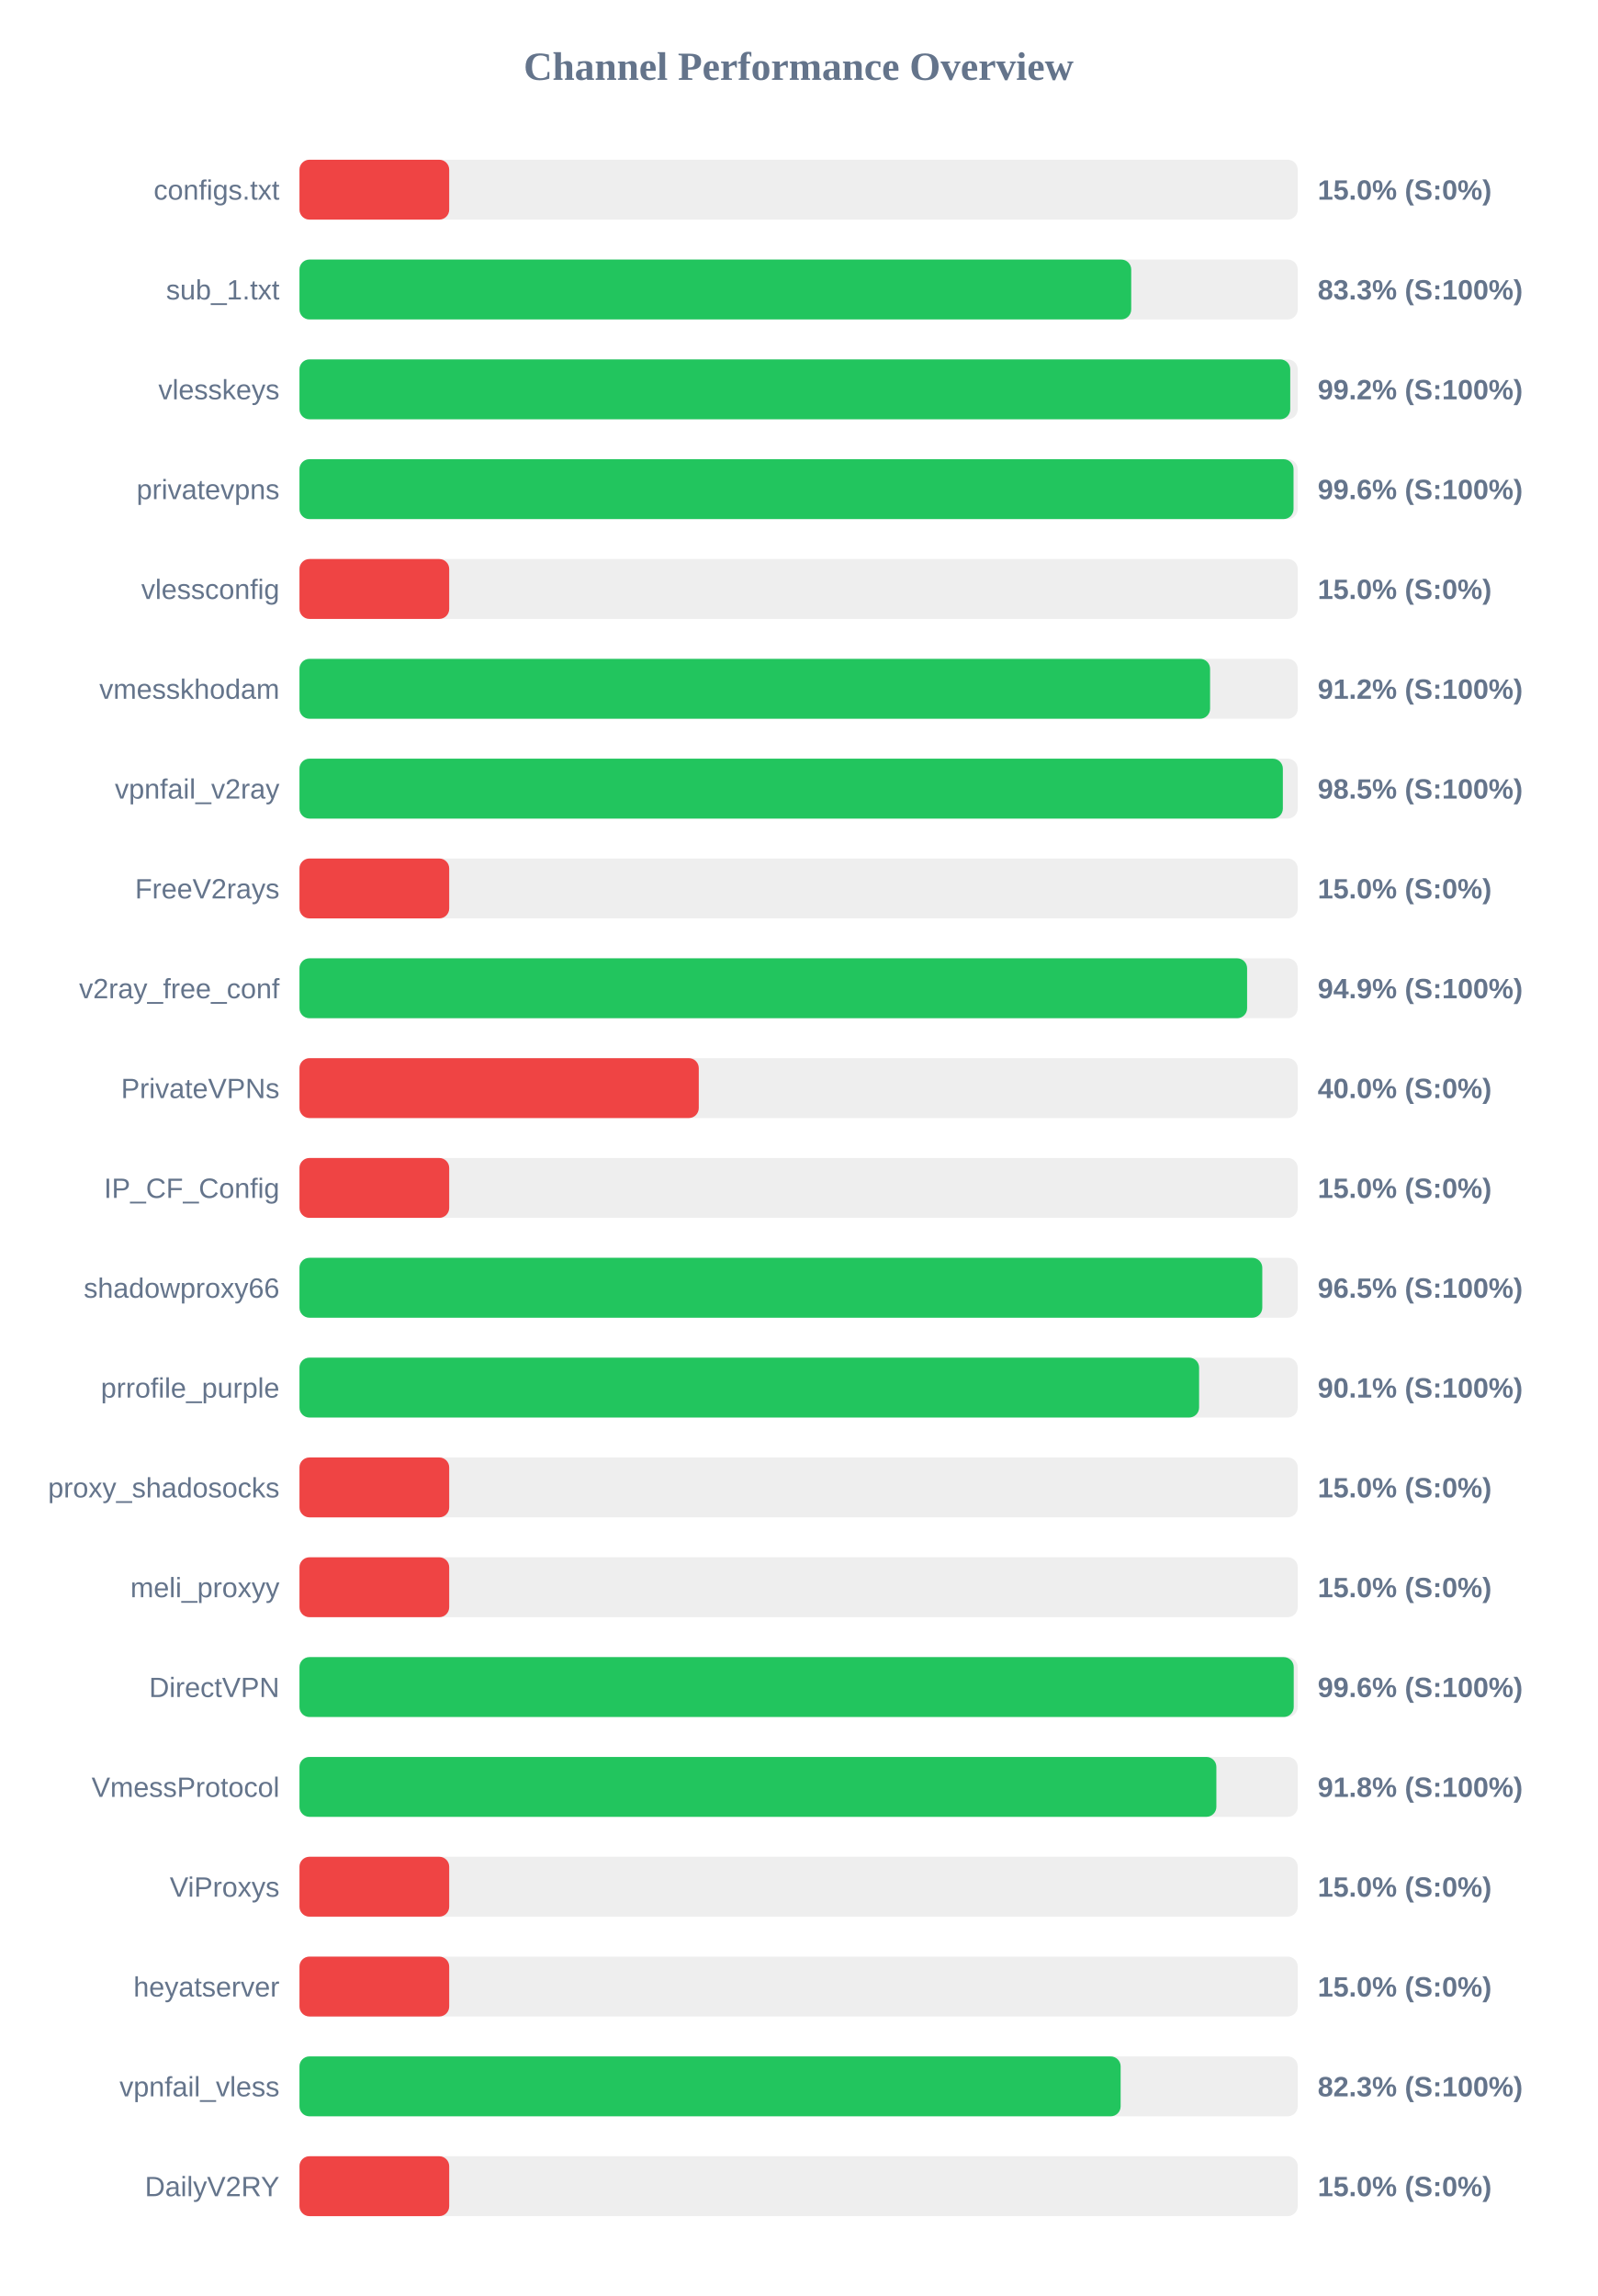
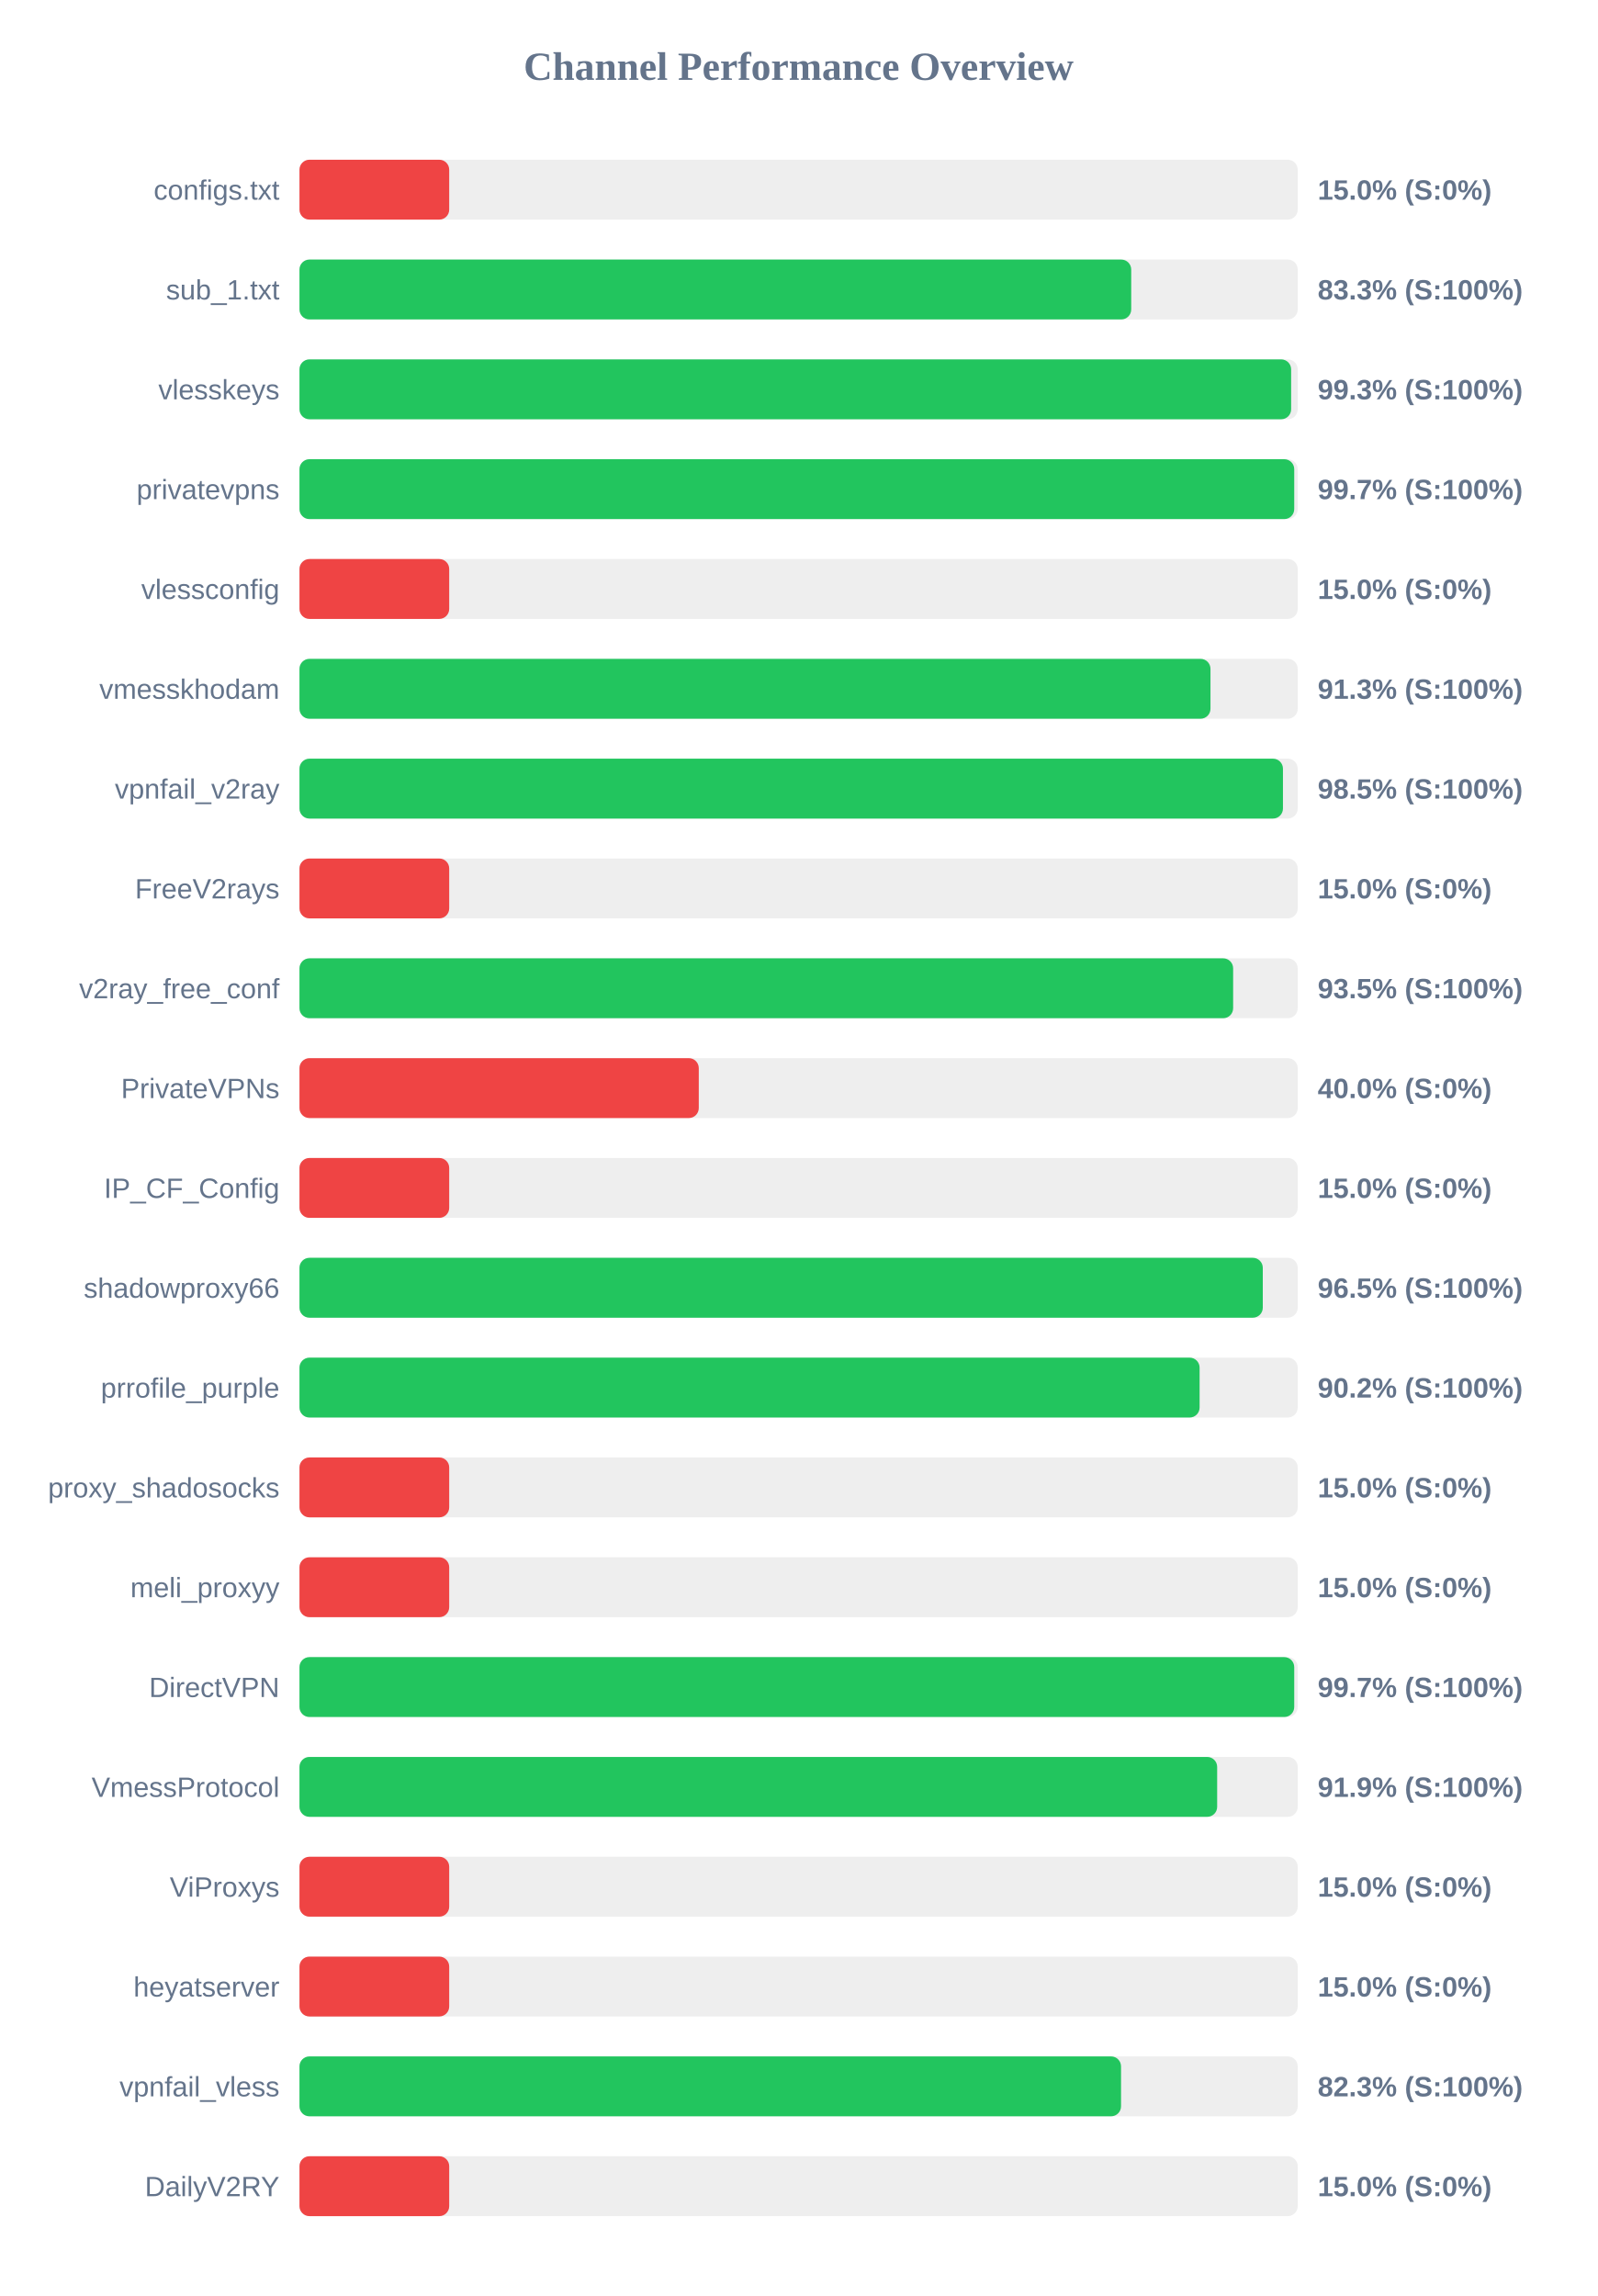
<svg xmlns="http://www.w3.org/2000/svg" width="800" height="1150" version="1.1">
  <style>
        .row { font: 14px Arial; fill: #64748b; }
        .score { font: bold 14px Arial; fill: #64748b; }
    </style>
  <text x="400" y="40" text-anchor="middle" font-size="20px" font-weight="bold" fill="#64748b">Channel Performance Overview</text>
  <rect x="150" y="80" width="500" height="30" fill="#eee" rx="5" />
  <rect x="150" y="80" width="75.0" height="30" fill="#ef4444" rx="5" />
  <text x="140" y="100" text-anchor="end" class="row">configs.txt</text>
  <text x="660" y="100" text-anchor="start" class="score">15.0% (S:0%)</text>
  <rect x="150" y="130" width="500" height="30" fill="#eee" rx="5" />
  <rect x="150" y="130" width="416.6" height="30" fill="#22c55e" rx="5" />
  <text x="140" y="150" text-anchor="end" class="row">sub_1.txt</text>
  <text x="660" y="150" text-anchor="start" class="score">83.3% (S:100%)</text>
  <rect x="150" y="180" width="500" height="30" fill="#eee" rx="5" />
-   <rect x="150" y="180" width="496.25" height="30" fill="#22c55e" rx="5" />
+   <rect x="150" y="180" width="496.7" height="30" fill="#22c55e" rx="5" />
  <text x="140" y="200" text-anchor="end" class="row">vlesskeys</text>
-   <text x="660" y="200" text-anchor="start" class="score">99.2% (S:100%)</text>
+   <text x="660" y="200" text-anchor="start" class="score">99.3% (S:100%)</text>
  <rect x="150" y="230" width="500" height="30" fill="#eee" rx="5" />
-   <rect x="150" y="230" width="497.9" height="30" fill="#22c55e" rx="5" />
+   <rect x="150" y="230" width="498.25" height="30" fill="#22c55e" rx="5" />
  <text x="140" y="250" text-anchor="end" class="row">privatevpns</text>
-   <text x="660" y="250" text-anchor="start" class="score">99.6% (S:100%)</text>
+   <text x="660" y="250" text-anchor="start" class="score">99.7% (S:100%)</text>
  <rect x="150" y="280" width="500" height="30" fill="#eee" rx="5" />
  <rect x="150" y="280" width="75.0" height="30" fill="#ef4444" rx="5" />
  <text x="140" y="300" text-anchor="end" class="row">vlessconfig</text>
  <text x="660" y="300" text-anchor="start" class="score">15.0% (S:0%)</text>
  <rect x="150" y="330" width="500" height="30" fill="#eee" rx="5" />
-   <rect x="150" y="330" width="456.1" height="30" fill="#22c55e" rx="5" />
+   <rect x="150" y="330" width="456.3" height="30" fill="#22c55e" rx="5" />
  <text x="140" y="350" text-anchor="end" class="row">vmesskhodam</text>
-   <text x="660" y="350" text-anchor="start" class="score">91.2% (S:100%)</text>
+   <text x="660" y="350" text-anchor="start" class="score">91.3% (S:100%)</text>
  <rect x="150" y="380" width="500" height="30" fill="#eee" rx="5" />
-   <rect x="150" y="380" width="492.55" height="30" fill="#22c55e" rx="5" />
+   <rect x="150" y="380" width="492.6" height="30" fill="#22c55e" rx="5" />
  <text x="140" y="400" text-anchor="end" class="row">vpnfail_v2ray</text>
  <text x="660" y="400" text-anchor="start" class="score">98.5% (S:100%)</text>
  <rect x="150" y="430" width="500" height="30" fill="#eee" rx="5" />
  <rect x="150" y="430" width="75.0" height="30" fill="#ef4444" rx="5" />
  <text x="140" y="450" text-anchor="end" class="row">FreeV2rays</text>
  <text x="660" y="450" text-anchor="start" class="score">15.0% (S:0%)</text>
  <rect x="150" y="480" width="500" height="30" fill="#eee" rx="5" />
-   <rect x="150" y="480" width="474.65" height="30" fill="#22c55e" rx="5" />
+   <rect x="150" y="480" width="467.65" height="30" fill="#22c55e" rx="5" />
  <text x="140" y="500" text-anchor="end" class="row">v2ray_free_conf</text>
-   <text x="660" y="500" text-anchor="start" class="score">94.9% (S:100%)</text>
+   <text x="660" y="500" text-anchor="start" class="score">93.5% (S:100%)</text>
  <rect x="150" y="530" width="500" height="30" fill="#eee" rx="5" />
  <rect x="150" y="530" width="200.0" height="30" fill="#ef4444" rx="5" />
  <text x="140" y="550" text-anchor="end" class="row">PrivateVPNs</text>
  <text x="660" y="550" text-anchor="start" class="score">40.0% (S:0%)</text>
  <rect x="150" y="580" width="500" height="30" fill="#eee" rx="5" />
  <rect x="150" y="580" width="75.0" height="30" fill="#ef4444" rx="5" />
  <text x="140" y="600" text-anchor="end" class="row">IP_CF_Config</text>
  <text x="660" y="600" text-anchor="start" class="score">15.0% (S:0%)</text>
  <rect x="150" y="630" width="500" height="30" fill="#eee" rx="5" />
-   <rect x="150" y="630" width="482.25" height="30" fill="#22c55e" rx="5" />
+   <rect x="150" y="630" width="482.5" height="30" fill="#22c55e" rx="5" />
  <text x="140" y="650" text-anchor="end" class="row">shadowproxy66</text>
  <text x="660" y="650" text-anchor="start" class="score">96.5% (S:100%)</text>
  <rect x="150" y="680" width="500" height="30" fill="#eee" rx="5" />
-   <rect x="150" y="680" width="450.6" height="30" fill="#22c55e" rx="5" />
+   <rect x="150" y="680" width="450.85" height="30" fill="#22c55e" rx="5" />
  <text x="140" y="700" text-anchor="end" class="row">prrofile_purple</text>
-   <text x="660" y="700" text-anchor="start" class="score">90.1% (S:100%)</text>
+   <text x="660" y="700" text-anchor="start" class="score">90.2% (S:100%)</text>
  <rect x="150" y="730" width="500" height="30" fill="#eee" rx="5" />
  <rect x="150" y="730" width="75.0" height="30" fill="#ef4444" rx="5" />
  <text x="140" y="750" text-anchor="end" class="row">proxy_shadosocks</text>
  <text x="660" y="750" text-anchor="start" class="score">15.0% (S:0%)</text>
  <rect x="150" y="780" width="500" height="30" fill="#eee" rx="5" />
  <rect x="150" y="780" width="75.0" height="30" fill="#ef4444" rx="5" />
  <text x="140" y="800" text-anchor="end" class="row">meli_proxyy</text>
  <text x="660" y="800" text-anchor="start" class="score">15.0% (S:0%)</text>
  <rect x="150" y="830" width="500" height="30" fill="#eee" rx="5" />
-   <rect x="150" y="830" width="498.0" height="30" fill="#22c55e" rx="5" />
+   <rect x="150" y="830" width="498.25" height="30" fill="#22c55e" rx="5" />
  <text x="140" y="850" text-anchor="end" class="row">DirectVPN</text>
-   <text x="660" y="850" text-anchor="start" class="score">99.6% (S:100%)</text>
+   <text x="660" y="850" text-anchor="start" class="score">99.7% (S:100%)</text>
  <rect x="150" y="880" width="500" height="30" fill="#eee" rx="5" />
-   <rect x="150" y="880" width="459.25" height="30" fill="#22c55e" rx="5" />
+   <rect x="150" y="880" width="459.65" height="30" fill="#22c55e" rx="5" />
  <text x="140" y="900" text-anchor="end" class="row">VmessProtocol</text>
-   <text x="660" y="900" text-anchor="start" class="score">91.8% (S:100%)</text>
+   <text x="660" y="900" text-anchor="start" class="score">91.9% (S:100%)</text>
  <rect x="150" y="930" width="500" height="30" fill="#eee" rx="5" />
  <rect x="150" y="930" width="75.0" height="30" fill="#ef4444" rx="5" />
  <text x="140" y="950" text-anchor="end" class="row">ViProxys</text>
  <text x="660" y="950" text-anchor="start" class="score">15.0% (S:0%)</text>
  <rect x="150" y="980" width="500" height="30" fill="#eee" rx="5" />
  <rect x="150" y="980" width="75.0" height="30" fill="#ef4444" rx="5" />
  <text x="140" y="1000" text-anchor="end" class="row">heyatserver</text>
  <text x="660" y="1000" text-anchor="start" class="score">15.0% (S:0%)</text>
  <rect x="150" y="1030" width="500" height="30" fill="#eee" rx="5" />
-   <rect x="150" y="1030" width="411.3" height="30" fill="#22c55e" rx="5" />
+   <rect x="150" y="1030" width="411.5" height="30" fill="#22c55e" rx="5" />
  <text x="140" y="1050" text-anchor="end" class="row">vpnfail_vless</text>
  <text x="660" y="1050" text-anchor="start" class="score">82.3% (S:100%)</text>
  <rect x="150" y="1080" width="500" height="30" fill="#eee" rx="5" />
  <rect x="150" y="1080" width="75.0" height="30" fill="#ef4444" rx="5" />
  <text x="140" y="1100" text-anchor="end" class="row">DailyV2RY</text>
  <text x="660" y="1100" text-anchor="start" class="score">15.0% (S:0%)</text>
</svg>
